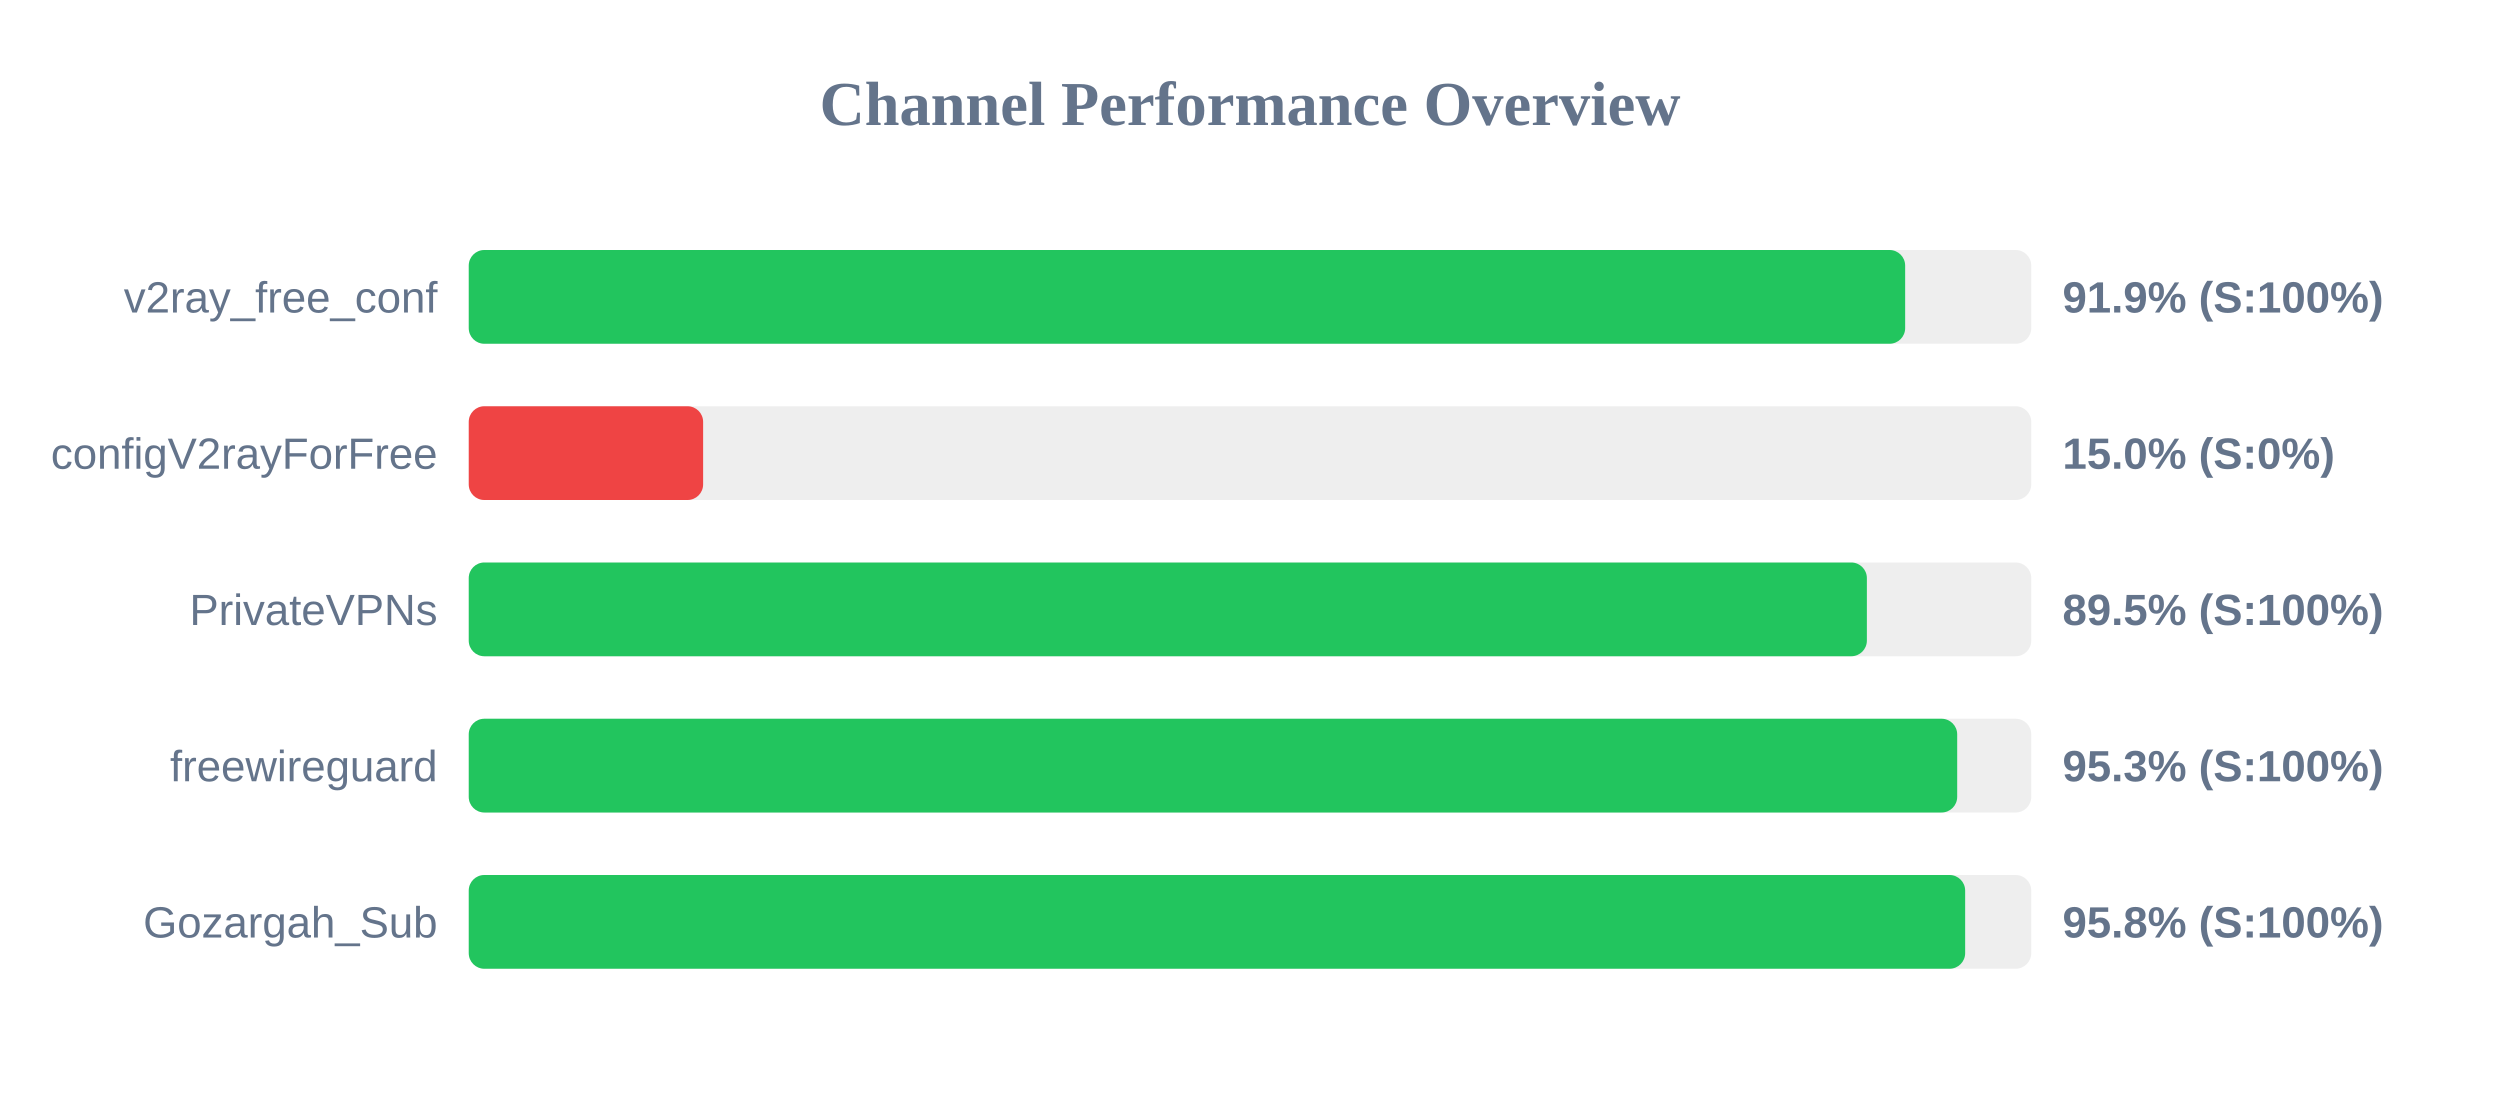
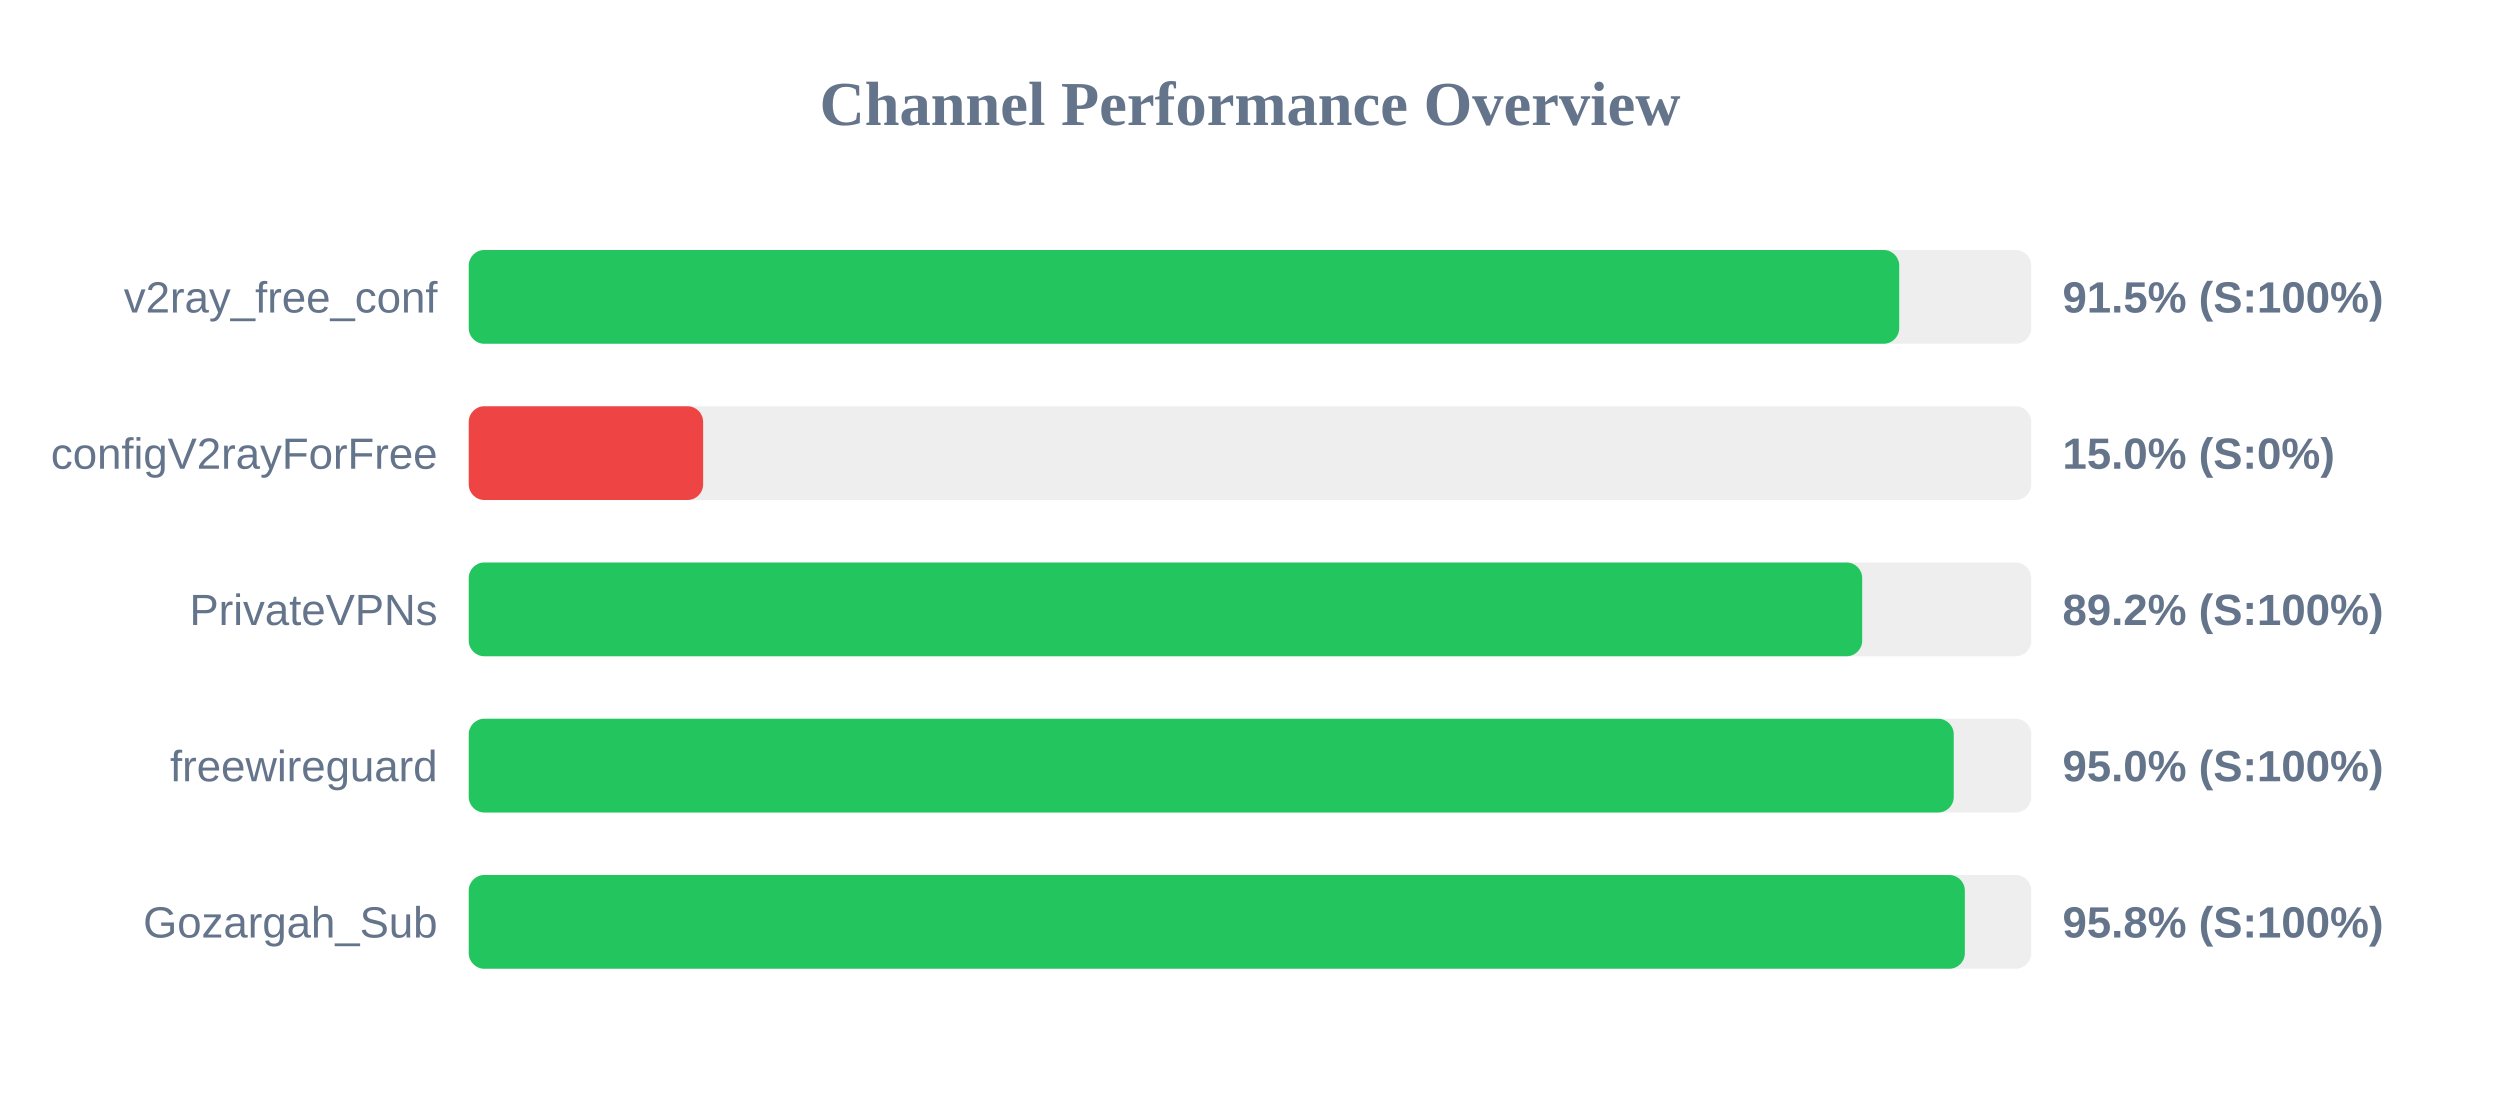
<svg xmlns="http://www.w3.org/2000/svg" width="800" height="350" version="1.1">
  <style>
        .row { font: 14px Arial; fill: #64748b; }
        .score { font: bold 14px Arial; fill: #64748b; }
    </style>
  <text x="400" y="40" text-anchor="middle" font-size="20px" font-weight="bold" fill="#64748b">Channel Performance Overview</text>
  <rect x="150" y="80" width="500" height="30" fill="#eee" rx="5" />
-   <rect x="150" y="80" width="459.65" height="30" fill="#22c55e" rx="5" />
+   <rect x="150" y="80" width="457.75" height="30" fill="#22c55e" rx="5" />
  <text x="140" y="100" text-anchor="end" class="row">v2ray_free_conf</text>
-   <text x="660" y="100" text-anchor="start" class="score">91.9% (S:100%)</text>
+   <text x="660" y="100" text-anchor="start" class="score">91.5% (S:100%)</text>
  <rect x="150" y="130" width="500" height="30" fill="#eee" rx="5" />
  <rect x="150" y="130" width="75.0" height="30" fill="#ef4444" rx="5" />
  <text x="140" y="150" text-anchor="end" class="row">configV2rayForFree</text>
  <text x="660" y="150" text-anchor="start" class="score">15.0% (S:0%)</text>
  <rect x="150" y="180" width="500" height="30" fill="#eee" rx="5" />
-   <rect x="150" y="180" width="447.4" height="30" fill="#22c55e" rx="5" />
+   <rect x="150" y="180" width="445.9" height="30" fill="#22c55e" rx="5" />
  <text x="140" y="200" text-anchor="end" class="row">PrivateVPNs</text>
-   <text x="660" y="200" text-anchor="start" class="score">89.5% (S:100%)</text>
+   <text x="660" y="200" text-anchor="start" class="score">89.2% (S:100%)</text>
  <rect x="150" y="230" width="500" height="30" fill="#eee" rx="5" />
-   <rect x="150" y="230" width="476.3" height="30" fill="#22c55e" rx="5" />
+   <rect x="150" y="230" width="475.2" height="30" fill="#22c55e" rx="5" />
  <text x="140" y="250" text-anchor="end" class="row">freewireguard</text>
-   <text x="660" y="250" text-anchor="start" class="score">95.3% (S:100%)</text>
+   <text x="660" y="250" text-anchor="start" class="score">95.0% (S:100%)</text>
  <rect x="150" y="280" width="500" height="30" fill="#eee" rx="5" />
-   <rect x="150" y="280" width="478.85" height="30" fill="#22c55e" rx="5" />
+   <rect x="150" y="280" width="478.75" height="30" fill="#22c55e" rx="5" />
  <text x="140" y="300" text-anchor="end" class="row">Gozargah_Sub</text>
  <text x="660" y="300" text-anchor="start" class="score">95.8% (S:100%)</text>
</svg>
